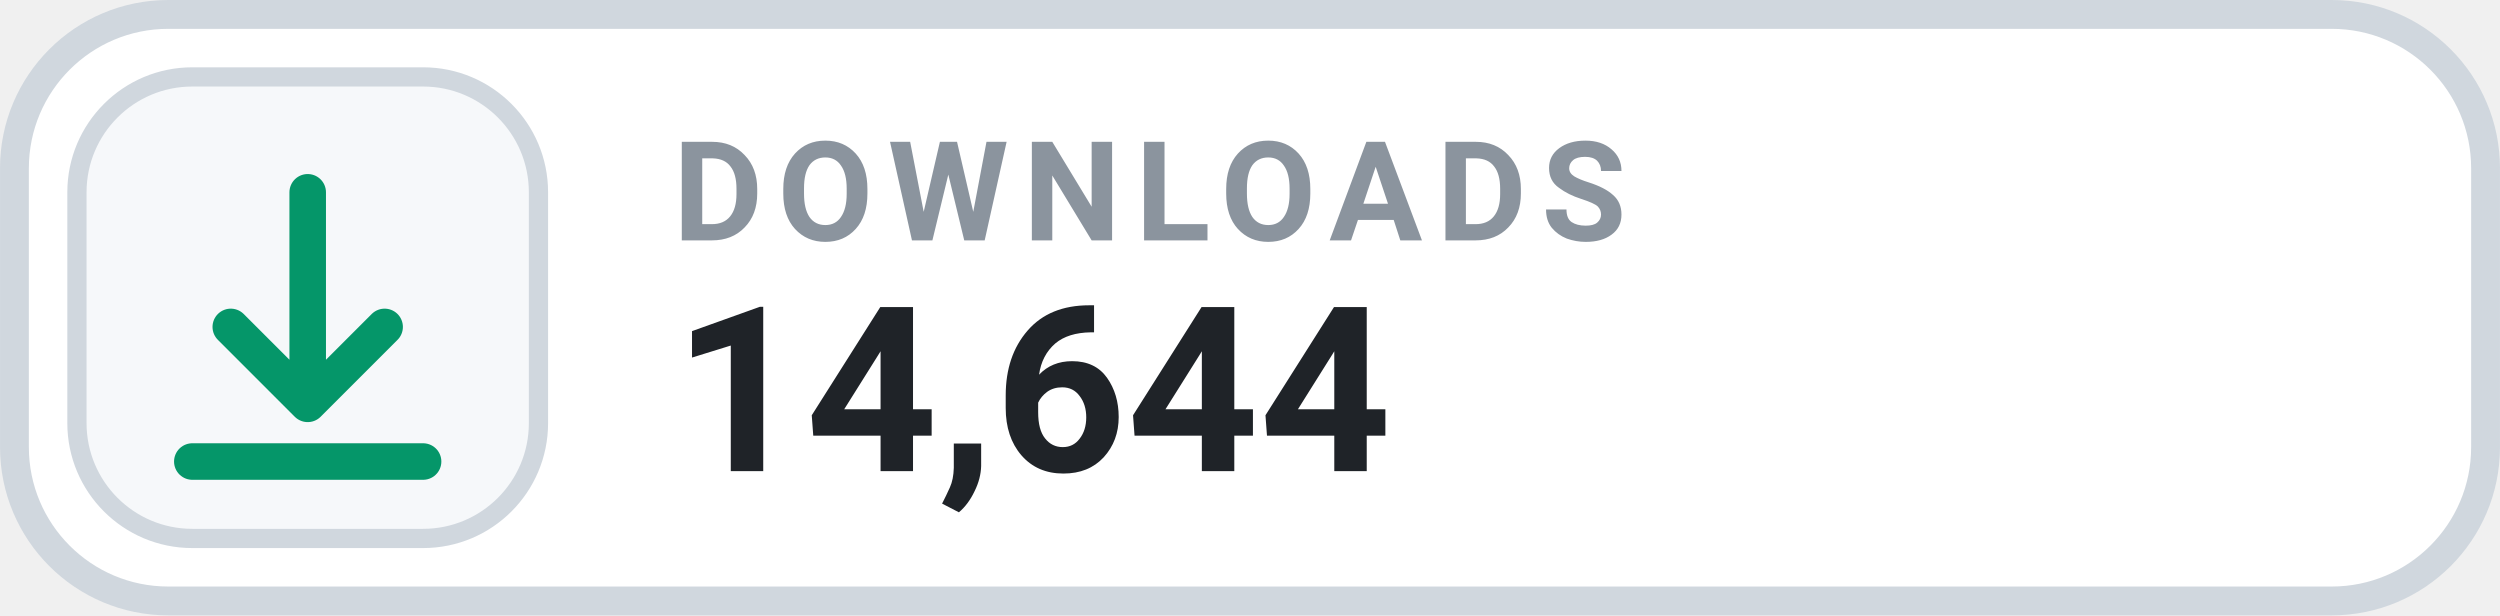
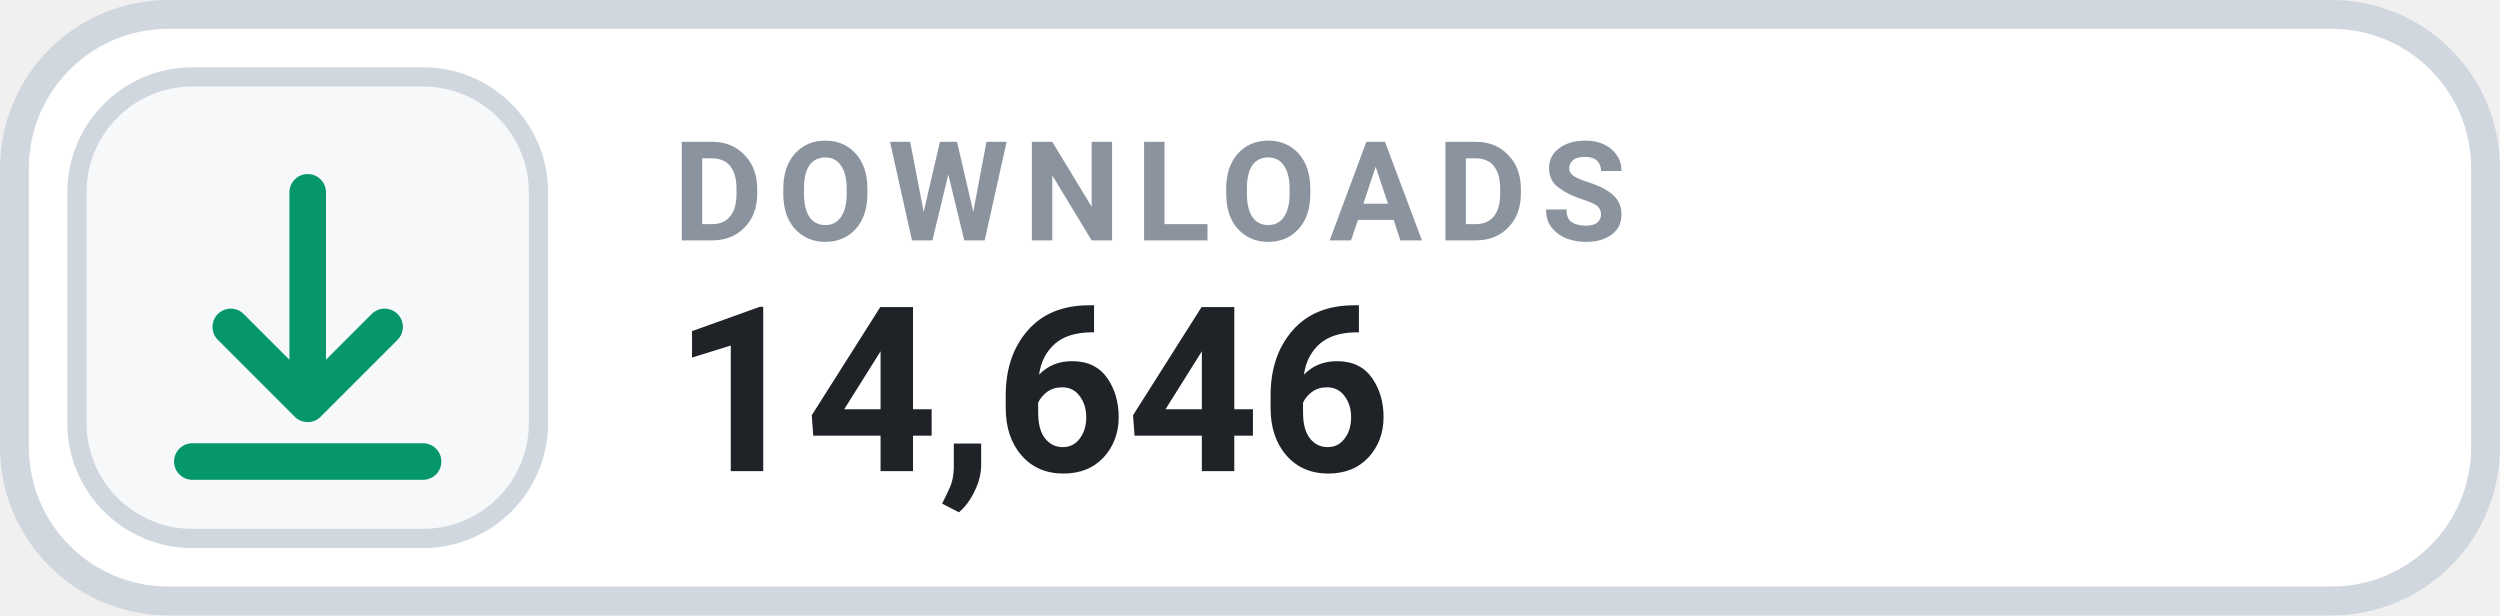
- <svg xmlns="http://www.w3.org/2000/svg" width="126" height="31.015" viewBox="0 0 130 32" role="img" aria-label="DOWNLOADS 14,644">
+ <svg xmlns="http://www.w3.org/2000/svg" width="126" height="31.015" viewBox="0 0 130 32" role="img" aria-label="DOWNLOADS 14,646">
  <rect x=".75" y=".75" width="128.5" height="30.5" rx="8" fill="#FFFFFF" stroke="#D0D7DE" stroke-width="1.5" />
  <rect x="4" y="4" width="24" height="24" rx="6" fill="#F6F8FA" stroke="#D0D7DE" stroke-width="1" />
  <g transform="translate(16 16)" style="color:#059669;">
    <path d="M0 -6 v11 m0 0 l4 -4 m-4 4 l-4 -4 M-6 8 h12" fill="none" stroke="currentColor" stroke-width="1.9" stroke-linecap="round" stroke-linejoin="round" />
  </g>
  <text x="35" y="12.5" fill="#8B949E" font-family="-apple-system,BlinkMacSystemFont,'Segoe UI',Roboto,Helvetica,Arial,sans-serif" font-size="7.2" font-weight="700" letter-spacing=".75">DOWNLOADS</text>
-   <text x="35" y="24.5" fill="#1F2328" font-family="-apple-system,BlinkMacSystemFont,'Segoe UI',Roboto,Helvetica,Arial,sans-serif" font-size="12" font-weight="700">14,644</text>
+   <text x="35" y="24.5" fill="#1F2328" font-family="-apple-system,BlinkMacSystemFont,'Segoe UI',Roboto,Helvetica,Arial,sans-serif" font-size="12" font-weight="700">14,646</text>
</svg>
